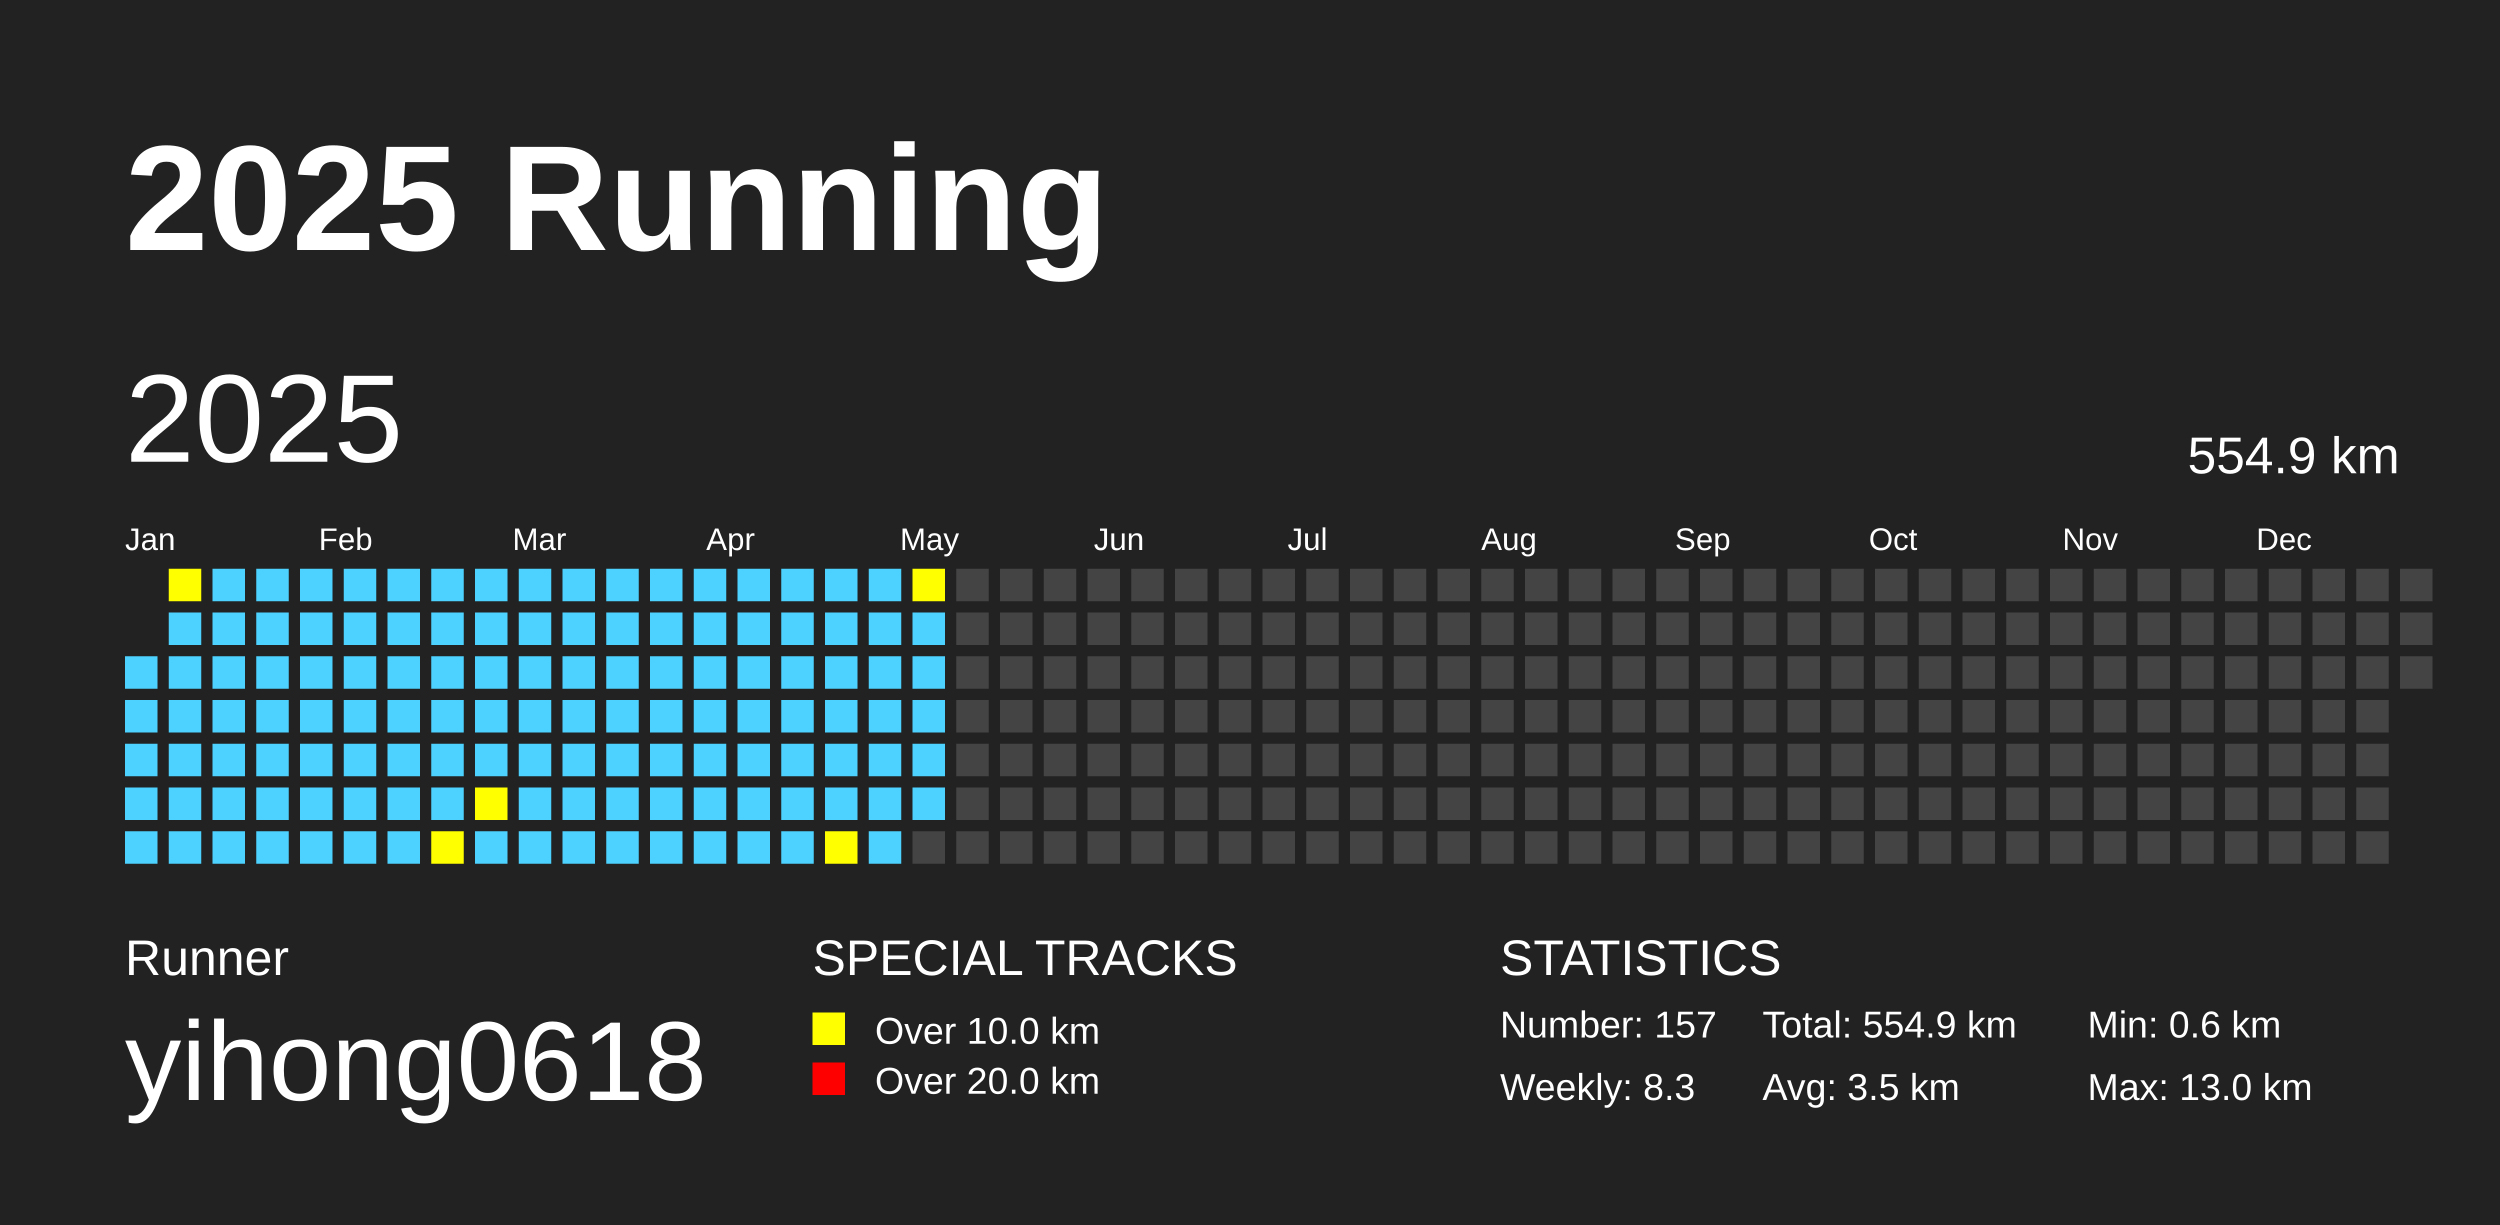
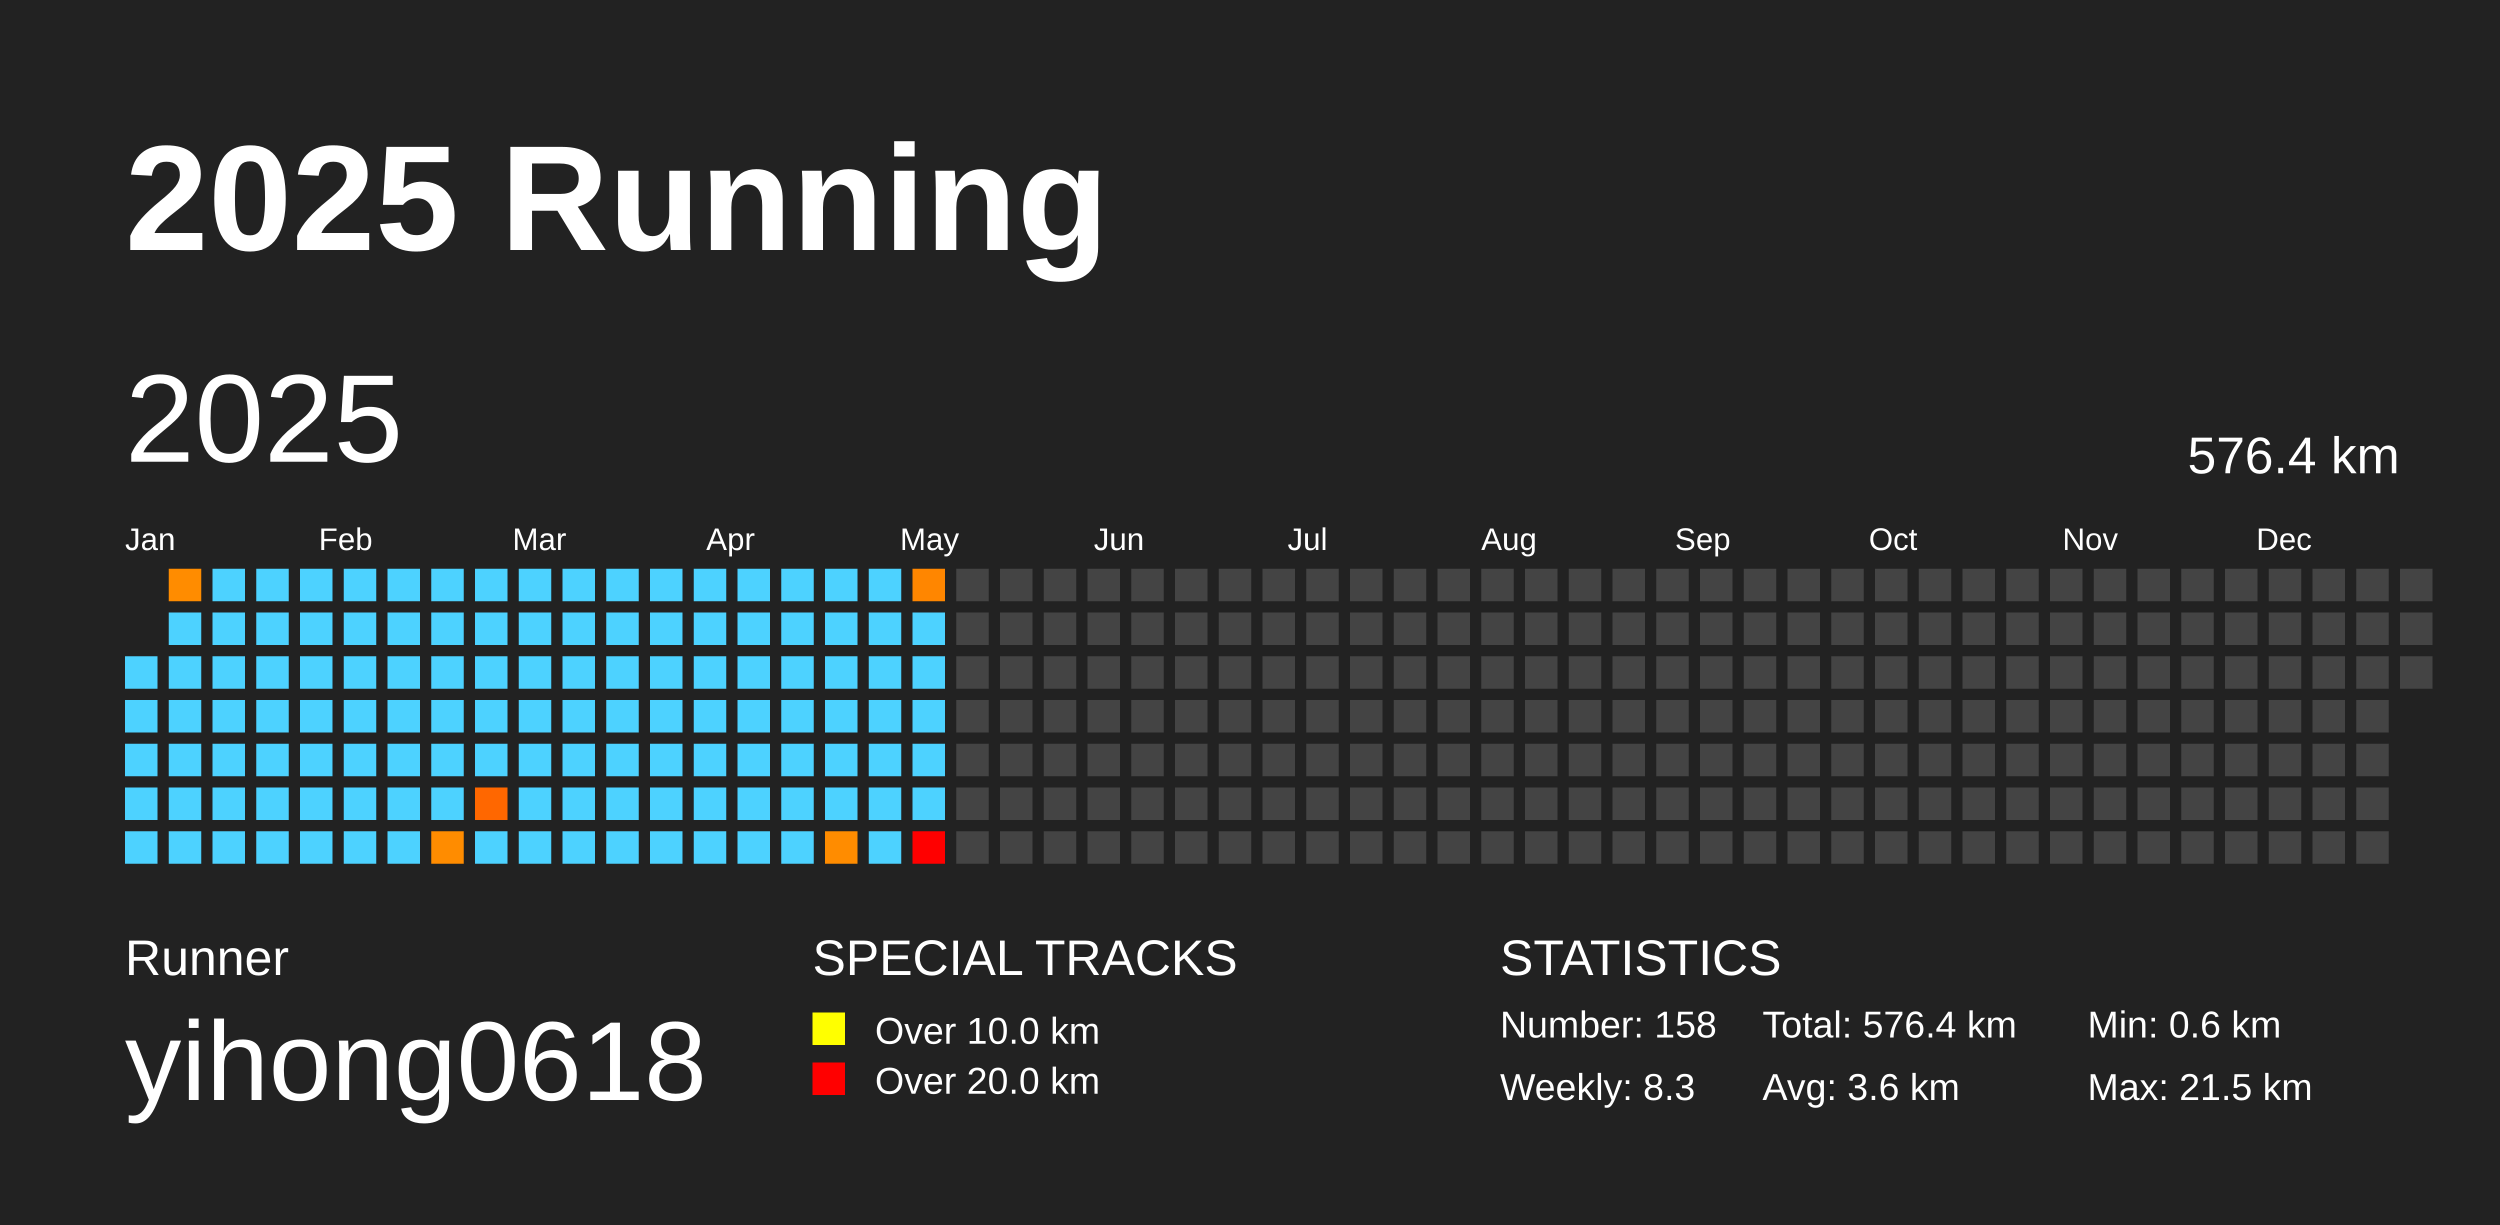
<svg xmlns="http://www.w3.org/2000/svg" baseProfile="full" height="98mm" version="1.1" viewBox="0,0,200,98" width="200mm">
  <defs />
  <rect fill="#222222" height="98" width="200" x="0" y="0" />
  <text fill="#FFFFFF" style="font-size:12px; font-family:Arial; font-weight:bold;" x="10" y="20">2025 Running</text>
  <text fill="#FFFFFF" style="font-size:4px; font-family:Arial" x="10" y="78">Runner</text>
  <text fill="#FFFFFF" style="font-size:9px; font-family:Arial" x="10" y="88">yihong0618</text>
  <text fill="#FFFFFF" style="font-size:4px; font-family:Arial" x="65" y="78">SPECIAL TRACKS</text>
  <rect fill="yellow" height="2.6" width="2.6" x="65" y="81" />
  <text fill="#FFFFFF" style="font-size:3px; font-family:Arial" x="70" y="83.5">Over 10.0 km</text>
  <rect fill="red" height="2.6" width="2.6" x="65" y="85" />
  <text fill="#FFFFFF" style="font-size:3px; font-family:Arial" x="70" y="87.5">Over 20.0 km</text>
  <text fill="#FFFFFF" style="font-size:4px; font-family:Arial" x="120" y="78">STATISTICS</text>
-   <text fill="#FFFFFF" style="font-size:3px; font-family:Arial" x="120" y="83">Number: 157</text>
+   <text fill="#FFFFFF" style="font-size:3px; font-family:Arial" x="120" y="83">Number: 158</text>
  <text fill="#FFFFFF" style="font-size:3px; font-family:Arial" x="120" y="88">Weekly: 8.3</text>
-   <text fill="#FFFFFF" style="font-size:3px; font-family:Arial" x="141" y="83">Total: 554.9 km</text>
-   <text fill="#FFFFFF" style="font-size:3px; font-family:Arial" x="141" y="88">Avg: 3.5 km</text>
+   <text fill="#FFFFFF" style="font-size:3px; font-family:Arial" x="141" y="83">Total: 576.4 km</text>
+   <text fill="#FFFFFF" style="font-size:3px; font-family:Arial" x="141" y="88">Avg: 3.6 km</text>
  <text fill="#FFFFFF" style="font-size:3px; font-family:Arial" x="167" y="83">Min: 0.6 km</text>
-   <text fill="#FFFFFF" style="font-size:3px; font-family:Arial" x="167" y="88">Max: 13.0 km</text>
+   <text fill="#FFFFFF" style="font-size:3px; font-family:Arial" x="167" y="88">Max: 21.5 km</text>
  <text dominant-baseline="hanging" fill="#FFFFFF" style="font-size:10.0px; font-family:Arial;" x="10" y="30">2025</text>
-   <text dominant-baseline="hanging" fill="#FFFFFF" style="font-size:4.125px; font-family:Arial;" x="175" y="35">554.9 km</text>
+   <text dominant-baseline="hanging" fill="#FFFFFF" style="font-size:4.125px; font-family:Arial;" x="175" y="35">576.4 km</text>
  <text fill="#FFFFFF" style="font-size:2.5px; font-family:Arial" x="10.0" y="44">Jan</text>
  <text fill="#FFFFFF" style="font-size:2.5px; font-family:Arial" x="25.5" y="44">Feb</text>
  <text fill="#FFFFFF" style="font-size:2.5px; font-family:Arial" x="41.0" y="44">Mar</text>
  <text fill="#FFFFFF" style="font-size:2.5px; font-family:Arial" x="56.5" y="44">Apr</text>
  <text fill="#FFFFFF" style="font-size:2.5px; font-family:Arial" x="72.0" y="44">May</text>
  <text fill="#FFFFFF" style="font-size:2.5px; font-family:Arial" x="87.5" y="44">Jun</text>
  <text fill="#FFFFFF" style="font-size:2.5px; font-family:Arial" x="103.0" y="44">Jul</text>
  <text fill="#FFFFFF" style="font-size:2.5px; font-family:Arial" x="118.5" y="44">Aug</text>
  <text fill="#FFFFFF" style="font-size:2.5px; font-family:Arial" x="134.0" y="44">Sep</text>
  <text fill="#FFFFFF" style="font-size:2.5px; font-family:Arial" x="149.5" y="44">Oct</text>
  <text fill="#FFFFFF" style="font-size:2.5px; font-family:Arial" x="165.0" y="44">Nov</text>
  <text fill="#FFFFFF" style="font-size:2.5px; font-family:Arial" x="180.5" y="44">Dec</text>
-   <rect fill="#4DD2FF" height="2.6" width="2.6" x="10.0" y="52.5" />
-   <rect fill="#4DD2FF" height="2.6" width="2.6" x="10.0" y="56.0" />
-   <rect fill="#4DD2FF" height="2.6" width="2.6" x="10.0" y="59.5" />
-   <rect fill="#4DD2FF" height="2.6" width="2.6" x="10.0" y="63.0" />
-   <rect fill="#4DD2FF" height="2.6" width="2.6" x="10.0" y="66.5" />
-   <rect fill="yellow" height="2.6" width="2.6" x="13.5" y="45.5" />
-   <rect fill="#4DD2FF" height="2.6" width="2.6" x="13.5" y="49.0" />
-   <rect fill="#4DD2FF" height="2.6" width="2.6" x="13.5" y="52.5" />
-   <rect fill="#4DD2FF" height="2.6" width="2.6" x="13.5" y="56.0" />
-   <rect fill="#4DD2FF" height="2.6" width="2.6" x="13.5" y="59.5" />
-   <rect fill="#4DD2FF" height="2.6" width="2.6" x="13.5" y="63.0" />
-   <rect fill="#4DD2FF" height="2.6" width="2.6" x="13.5" y="66.5" />
-   <rect fill="#4DD2FF" height="2.6" width="2.6" x="17.0" y="45.5" />
-   <rect fill="#4DD2FF" height="2.6" width="2.6" x="17.0" y="49.0" />
-   <rect fill="#4DD2FF" height="2.6" width="2.6" x="17.0" y="52.5" />
-   <rect fill="#4DD2FF" height="2.6" width="2.6" x="17.0" y="56.0" />
-   <rect fill="#4DD2FF" height="2.6" width="2.6" x="17.0" y="59.5" />
-   <rect fill="#4DD2FF" height="2.6" width="2.6" x="17.0" y="63.0" />
-   <rect fill="#4DD2FF" height="2.6" width="2.6" x="17.0" y="66.5" />
-   <rect fill="#4DD2FF" height="2.6" width="2.6" x="20.5" y="45.5" />
-   <rect fill="#4DD2FF" height="2.6" width="2.6" x="20.5" y="49.0" />
-   <rect fill="#4DD2FF" height="2.6" width="2.6" x="20.5" y="52.5" />
-   <rect fill="#4DD2FF" height="2.6" width="2.6" x="20.5" y="56.0" />
-   <rect fill="#4DD2FF" height="2.6" width="2.6" x="20.5" y="59.5" />
-   <rect fill="#4DD2FF" height="2.6" width="2.6" x="20.5" y="63.0" />
-   <rect fill="#4DD2FF" height="2.6" width="2.6" x="20.5" y="66.5" />
-   <rect fill="#4DD2FF" height="2.6" width="2.6" x="24.0" y="45.5" />
-   <rect fill="#4DD2FF" height="2.6" width="2.6" x="24.0" y="49.0" />
-   <rect fill="#4DD2FF" height="2.6" width="2.6" x="24.0" y="52.5" />
-   <rect fill="#4DD2FF" height="2.6" width="2.6" x="24.0" y="56.0" />
-   <rect fill="#4DD2FF" height="2.6" width="2.6" x="24.0" y="59.5" />
-   <rect fill="#4DD2FF" height="2.6" width="2.6" x="24.0" y="63.0" />
-   <rect fill="#4DD2FF" height="2.6" width="2.6" x="24.0" y="66.5" />
-   <rect fill="#4DD2FF" height="2.6" width="2.6" x="27.5" y="45.5" />
-   <rect fill="#4DD2FF" height="2.6" width="2.6" x="27.5" y="49.0" />
-   <rect fill="#4DD2FF" height="2.6" width="2.6" x="27.5" y="52.5" />
-   <rect fill="#4DD2FF" height="2.6" width="2.6" x="27.5" y="56.0" />
-   <rect fill="#4DD2FF" height="2.6" width="2.6" x="27.5" y="59.5" />
-   <rect fill="#4DD2FF" height="2.6" width="2.6" x="27.5" y="63.0" />
-   <rect fill="#4DD2FF" height="2.6" width="2.6" x="27.5" y="66.5" />
-   <rect fill="#4DD2FF" height="2.6" width="2.6" x="31.0" y="45.5" />
-   <rect fill="#4DD2FF" height="2.6" width="2.6" x="31.0" y="49.0" />
-   <rect fill="#4DD2FF" height="2.6" width="2.6" x="31.0" y="52.5" />
-   <rect fill="#4DD2FF" height="2.6" width="2.6" x="31.0" y="56.0" />
-   <rect fill="#4DD2FF" height="2.6" width="2.6" x="31.0" y="59.5" />
-   <rect fill="#4DD2FF" height="2.6" width="2.6" x="31.0" y="63.0" />
-   <rect fill="#4DD2FF" height="2.6" width="2.6" x="31.0" y="66.5" />
-   <rect fill="#4DD2FF" height="2.6" width="2.6" x="34.5" y="45.5" />
-   <rect fill="#4DD2FF" height="2.6" width="2.6" x="34.5" y="49.0" />
-   <rect fill="#4DD2FF" height="2.6" width="2.6" x="34.5" y="52.5" />
-   <rect fill="#4DD2FF" height="2.6" width="2.6" x="34.5" y="56.0" />
-   <rect fill="#4DD2FF" height="2.6" width="2.6" x="34.5" y="59.5" />
-   <rect fill="#4DD2FF" height="2.6" width="2.6" x="34.5" y="63.0" />
-   <rect fill="yellow" height="2.6" width="2.6" x="34.5" y="66.5" />
-   <rect fill="#4DD2FF" height="2.6" width="2.6" x="38.0" y="45.5" />
-   <rect fill="#4DD2FF" height="2.6" width="2.6" x="38.0" y="49.0" />
-   <rect fill="#4DD2FF" height="2.6" width="2.6" x="38.0" y="52.5" />
-   <rect fill="#4DD2FF" height="2.6" width="2.6" x="38.0" y="56.0" />
-   <rect fill="#4DD2FF" height="2.6" width="2.6" x="38.0" y="59.5" />
-   <rect fill="yellow" height="2.6" width="2.6" x="38.0" y="63.0" />
-   <rect fill="#4DD2FF" height="2.6" width="2.6" x="38.0" y="66.5" />
-   <rect fill="#4DD2FF" height="2.6" width="2.6" x="41.5" y="45.5" />
-   <rect fill="#4DD2FF" height="2.6" width="2.6" x="41.5" y="49.0" />
-   <rect fill="#4DD2FF" height="2.6" width="2.6" x="41.5" y="52.5" />
-   <rect fill="#4DD2FF" height="2.6" width="2.6" x="41.5" y="56.0" />
-   <rect fill="#4DD2FF" height="2.6" width="2.6" x="41.5" y="59.5" />
-   <rect fill="#4DD2FF" height="2.6" width="2.6" x="41.5" y="63.0" />
-   <rect fill="#4DD2FF" height="2.6" width="2.6" x="41.5" y="66.5" />
-   <rect fill="#4DD2FF" height="2.6" width="2.6" x="45.0" y="45.5" />
-   <rect fill="#4DD2FF" height="2.6" width="2.6" x="45.0" y="49.0" />
-   <rect fill="#4DD2FF" height="2.6" width="2.6" x="45.0" y="52.5" />
-   <rect fill="#4DD2FF" height="2.6" width="2.6" x="45.0" y="56.0" />
-   <rect fill="#4DD2FF" height="2.6" width="2.6" x="45.0" y="59.5" />
-   <rect fill="#4DD2FF" height="2.6" width="2.6" x="45.0" y="63.0" />
-   <rect fill="#4DD2FF" height="2.6" width="2.6" x="45.0" y="66.5" />
-   <rect fill="#4DD2FF" height="2.6" width="2.6" x="48.5" y="45.5" />
-   <rect fill="#4DD2FF" height="2.6" width="2.6" x="48.5" y="49.0" />
-   <rect fill="#4DD2FF" height="2.6" width="2.6" x="48.5" y="52.5" />
-   <rect fill="#4DD2FF" height="2.6" width="2.6" x="48.5" y="56.0" />
-   <rect fill="#4DD2FF" height="2.6" width="2.6" x="48.5" y="59.5" />
-   <rect fill="#4DD2FF" height="2.6" width="2.6" x="48.5" y="63.0" />
-   <rect fill="#4DD2FF" height="2.6" width="2.6" x="48.5" y="66.5" />
-   <rect fill="#4DD2FF" height="2.6" width="2.6" x="52.0" y="45.5" />
-   <rect fill="#4DD2FF" height="2.6" width="2.6" x="52.0" y="49.0" />
-   <rect fill="#4DD2FF" height="2.6" width="2.6" x="52.0" y="52.5" />
-   <rect fill="#4DD2FF" height="2.6" width="2.6" x="52.0" y="56.0" />
-   <rect fill="#4DD2FF" height="2.6" width="2.6" x="52.0" y="59.5" />
-   <rect fill="#4DD2FF" height="2.6" width="2.6" x="52.0" y="63.0" />
-   <rect fill="#4DD2FF" height="2.6" width="2.6" x="52.0" y="66.5" />
-   <rect fill="#4DD2FF" height="2.6" width="2.6" x="55.5" y="45.5" />
-   <rect fill="#4DD2FF" height="2.6" width="2.6" x="55.5" y="49.0" />
-   <rect fill="#4DD2FF" height="2.6" width="2.6" x="55.5" y="52.5" />
-   <rect fill="#4DD2FF" height="2.6" width="2.6" x="55.5" y="56.0" />
-   <rect fill="#4DD2FF" height="2.6" width="2.6" x="55.5" y="59.5" />
-   <rect fill="#4DD2FF" height="2.6" width="2.6" x="55.5" y="63.0" />
-   <rect fill="#4DD2FF" height="2.6" width="2.6" x="55.5" y="66.5" />
-   <rect fill="#4DD2FF" height="2.6" width="2.6" x="59.0" y="45.5" />
-   <rect fill="#4DD2FF" height="2.6" width="2.6" x="59.0" y="49.0" />
-   <rect fill="#4DD2FF" height="2.6" width="2.6" x="59.0" y="52.5" />
-   <rect fill="#4DD2FF" height="2.6" width="2.6" x="59.0" y="56.0" />
-   <rect fill="#4DD2FF" height="2.6" width="2.6" x="59.0" y="59.5" />
-   <rect fill="#4DD2FF" height="2.6" width="2.6" x="59.0" y="63.0" />
-   <rect fill="#4DD2FF" height="2.6" width="2.6" x="59.0" y="66.5" />
-   <rect fill="#4DD2FF" height="2.6" width="2.6" x="62.5" y="45.5" />
-   <rect fill="#4DD2FF" height="2.6" width="2.6" x="62.5" y="49.0" />
-   <rect fill="#4DD2FF" height="2.6" width="2.6" x="62.5" y="52.5" />
-   <rect fill="#4DD2FF" height="2.6" width="2.6" x="62.5" y="56.0" />
-   <rect fill="#4DD2FF" height="2.6" width="2.6" x="62.5" y="59.5" />
-   <rect fill="#4DD2FF" height="2.6" width="2.6" x="62.5" y="63.0" />
-   <rect fill="#4DD2FF" height="2.6" width="2.6" x="62.5" y="66.5" />
-   <rect fill="#4DD2FF" height="2.6" width="2.6" x="66.0" y="45.5" />
-   <rect fill="#4DD2FF" height="2.6" width="2.6" x="66.0" y="49.0" />
-   <rect fill="#4DD2FF" height="2.6" width="2.6" x="66.0" y="52.5" />
-   <rect fill="#4DD2FF" height="2.6" width="2.6" x="66.0" y="56.0" />
-   <rect fill="#4DD2FF" height="2.6" width="2.6" x="66.0" y="59.5" />
-   <rect fill="#4DD2FF" height="2.6" width="2.6" x="66.0" y="63.0" />
-   <rect fill="yellow" height="2.6" width="2.6" x="66.0" y="66.5" />
-   <rect fill="#4DD2FF" height="2.6" width="2.6" x="69.5" y="45.5" />
-   <rect fill="#4DD2FF" height="2.6" width="2.6" x="69.5" y="49.0" />
-   <rect fill="#4DD2FF" height="2.6" width="2.6" x="69.5" y="52.5" />
-   <rect fill="#4DD2FF" height="2.6" width="2.6" x="69.5" y="56.0" />
-   <rect fill="#4DD2FF" height="2.6" width="2.6" x="69.5" y="59.5" />
-   <rect fill="#4DD2FF" height="2.6" width="2.6" x="69.5" y="63.0" />
-   <rect fill="#4DD2FF" height="2.6" width="2.6" x="69.5" y="66.5" />
-   <rect fill="yellow" height="2.6" width="2.6" x="73.0" y="45.5" />
-   <rect fill="#4DD2FF" height="2.6" width="2.6" x="73.0" y="49.0" />
-   <rect fill="#4DD2FF" height="2.6" width="2.6" x="73.0" y="52.5" />
-   <rect fill="#4DD2FF" height="2.6" width="2.6" x="73.0" y="56.0" />
-   <rect fill="#4DD2FF" height="2.6" width="2.6" x="73.0" y="59.5" />
-   <rect fill="#4DD2FF" height="2.6" width="2.6" x="73.0" y="63.0" />
-   <rect fill="#444444" height="2.6" width="2.6" x="73.0" y="66.5" />
+   <rect fill="#4dd2ff" height="2.6" width="2.6" x="10.0" y="52.5" />
+   <rect fill="#4dd2ff" height="2.6" width="2.6" x="10.0" y="56.0" />
+   <rect fill="#4dd2ff" height="2.6" width="2.6" x="10.0" y="59.5" />
+   <rect fill="#4dd2ff" height="2.6" width="2.6" x="10.0" y="63.0" />
+   <rect fill="#4dd2ff" height="2.6" width="2.6" x="10.0" y="66.5" />
+   <rect fill="#ff8c00" height="2.6" width="2.6" x="13.5" y="45.5" />
+   <rect fill="#4dd2ff" height="2.6" width="2.6" x="13.5" y="49.0" />
+   <rect fill="#4dd2ff" height="2.6" width="2.6" x="13.5" y="52.5" />
+   <rect fill="#4dd2ff" height="2.6" width="2.6" x="13.5" y="56.0" />
+   <rect fill="#4dd2ff" height="2.6" width="2.6" x="13.5" y="59.5" />
+   <rect fill="#4dd2ff" height="2.6" width="2.6" x="13.5" y="63.0" />
+   <rect fill="#4dd2ff" height="2.6" width="2.6" x="13.5" y="66.5" />
+   <rect fill="#4dd2ff" height="2.6" width="2.6" x="17.0" y="45.5" />
+   <rect fill="#4dd2ff" height="2.6" width="2.6" x="17.0" y="49.0" />
+   <rect fill="#4dd2ff" height="2.6" width="2.6" x="17.0" y="52.5" />
+   <rect fill="#4dd2ff" height="2.6" width="2.6" x="17.0" y="56.0" />
+   <rect fill="#4dd2ff" height="2.6" width="2.6" x="17.0" y="59.5" />
+   <rect fill="#4dd2ff" height="2.6" width="2.6" x="17.0" y="63.0" />
+   <rect fill="#4dd2ff" height="2.6" width="2.6" x="17.0" y="66.5" />
+   <rect fill="#4dd2ff" height="2.6" width="2.6" x="20.5" y="45.5" />
+   <rect fill="#4dd2ff" height="2.6" width="2.6" x="20.5" y="49.0" />
+   <rect fill="#4dd2ff" height="2.6" width="2.6" x="20.5" y="52.5" />
+   <rect fill="#4dd2ff" height="2.6" width="2.6" x="20.5" y="56.0" />
+   <rect fill="#4dd2ff" height="2.6" width="2.6" x="20.5" y="59.5" />
+   <rect fill="#4dd2ff" height="2.6" width="2.6" x="20.5" y="63.0" />
+   <rect fill="#4dd2ff" height="2.6" width="2.6" x="20.5" y="66.5" />
+   <rect fill="#4dd2ff" height="2.6" width="2.6" x="24.0" y="45.5" />
+   <rect fill="#4dd2ff" height="2.6" width="2.6" x="24.0" y="49.0" />
+   <rect fill="#4dd2ff" height="2.6" width="2.6" x="24.0" y="52.5" />
+   <rect fill="#4dd2ff" height="2.6" width="2.6" x="24.0" y="56.0" />
+   <rect fill="#4dd2ff" height="2.6" width="2.6" x="24.0" y="59.5" />
+   <rect fill="#4dd2ff" height="2.6" width="2.6" x="24.0" y="63.0" />
+   <rect fill="#4dd2ff" height="2.6" width="2.6" x="24.0" y="66.5" />
+   <rect fill="#4dd2ff" height="2.6" width="2.6" x="27.5" y="45.5" />
+   <rect fill="#4dd2ff" height="2.6" width="2.6" x="27.5" y="49.0" />
+   <rect fill="#4dd2ff" height="2.6" width="2.6" x="27.5" y="52.5" />
+   <rect fill="#4dd2ff" height="2.6" width="2.6" x="27.5" y="56.0" />
+   <rect fill="#4dd2ff" height="2.6" width="2.6" x="27.5" y="59.5" />
+   <rect fill="#4dd2ff" height="2.6" width="2.6" x="27.5" y="63.0" />
+   <rect fill="#4dd2ff" height="2.6" width="2.6" x="27.5" y="66.5" />
+   <rect fill="#4dd2ff" height="2.6" width="2.6" x="31.0" y="45.5" />
+   <rect fill="#4dd2ff" height="2.6" width="2.6" x="31.0" y="49.0" />
+   <rect fill="#4dd2ff" height="2.6" width="2.6" x="31.0" y="52.5" />
+   <rect fill="#4dd2ff" height="2.6" width="2.6" x="31.0" y="56.0" />
+   <rect fill="#4dd2ff" height="2.6" width="2.6" x="31.0" y="59.5" />
+   <rect fill="#4dd2ff" height="2.6" width="2.6" x="31.0" y="63.0" />
+   <rect fill="#4dd2ff" height="2.6" width="2.6" x="31.0" y="66.5" />
+   <rect fill="#4dd2ff" height="2.6" width="2.6" x="34.5" y="45.5" />
+   <rect fill="#4dd2ff" height="2.6" width="2.6" x="34.5" y="49.0" />
+   <rect fill="#4dd2ff" height="2.6" width="2.6" x="34.5" y="52.5" />
+   <rect fill="#4dd2ff" height="2.6" width="2.6" x="34.5" y="56.0" />
+   <rect fill="#4dd2ff" height="2.6" width="2.6" x="34.5" y="59.5" />
+   <rect fill="#4dd2ff" height="2.6" width="2.6" x="34.5" y="63.0" />
+   <rect fill="#ff8c00" height="2.6" width="2.6" x="34.5" y="66.5" />
+   <rect fill="#4dd2ff" height="2.6" width="2.6" x="38.0" y="45.5" />
+   <rect fill="#4dd2ff" height="2.6" width="2.6" x="38.0" y="49.0" />
+   <rect fill="#4dd2ff" height="2.6" width="2.6" x="38.0" y="52.5" />
+   <rect fill="#4dd2ff" height="2.6" width="2.6" x="38.0" y="56.0" />
+   <rect fill="#4dd2ff" height="2.6" width="2.6" x="38.0" y="59.5" />
+   <rect fill="#ff6700" height="2.6" width="2.6" x="38.0" y="63.0" />
+   <rect fill="#4dd2ff" height="2.6" width="2.6" x="38.0" y="66.5" />
+   <rect fill="#4dd2ff" height="2.6" width="2.6" x="41.5" y="45.5" />
+   <rect fill="#4dd2ff" height="2.6" width="2.6" x="41.5" y="49.0" />
+   <rect fill="#4dd2ff" height="2.6" width="2.6" x="41.5" y="52.5" />
+   <rect fill="#4dd2ff" height="2.6" width="2.6" x="41.5" y="56.0" />
+   <rect fill="#4dd2ff" height="2.6" width="2.6" x="41.5" y="59.5" />
+   <rect fill="#4dd2ff" height="2.6" width="2.6" x="41.5" y="63.0" />
+   <rect fill="#4dd2ff" height="2.6" width="2.6" x="41.5" y="66.5" />
+   <rect fill="#4dd2ff" height="2.6" width="2.6" x="45.0" y="45.5" />
+   <rect fill="#4dd2ff" height="2.6" width="2.6" x="45.0" y="49.0" />
+   <rect fill="#4dd2ff" height="2.6" width="2.6" x="45.0" y="52.5" />
+   <rect fill="#4dd2ff" height="2.6" width="2.6" x="45.0" y="56.0" />
+   <rect fill="#4dd2ff" height="2.6" width="2.6" x="45.0" y="59.5" />
+   <rect fill="#4dd2ff" height="2.6" width="2.6" x="45.0" y="63.0" />
+   <rect fill="#4dd2ff" height="2.6" width="2.6" x="45.0" y="66.5" />
+   <rect fill="#4dd2ff" height="2.6" width="2.6" x="48.5" y="45.5" />
+   <rect fill="#4dd2ff" height="2.6" width="2.6" x="48.5" y="49.0" />
+   <rect fill="#4dd2ff" height="2.6" width="2.6" x="48.5" y="52.5" />
+   <rect fill="#4dd2ff" height="2.6" width="2.6" x="48.5" y="56.0" />
+   <rect fill="#4dd2ff" height="2.6" width="2.6" x="48.5" y="59.5" />
+   <rect fill="#4dd2ff" height="2.6" width="2.6" x="48.5" y="63.0" />
+   <rect fill="#4dd2ff" height="2.6" width="2.6" x="48.5" y="66.5" />
+   <rect fill="#4dd2ff" height="2.6" width="2.6" x="52.0" y="45.5" />
+   <rect fill="#4dd2ff" height="2.6" width="2.6" x="52.0" y="49.0" />
+   <rect fill="#4dd2ff" height="2.6" width="2.6" x="52.0" y="52.5" />
+   <rect fill="#4dd2ff" height="2.6" width="2.6" x="52.0" y="56.0" />
+   <rect fill="#4dd2ff" height="2.6" width="2.6" x="52.0" y="59.5" />
+   <rect fill="#4dd2ff" height="2.6" width="2.6" x="52.0" y="63.0" />
+   <rect fill="#4dd2ff" height="2.6" width="2.6" x="52.0" y="66.5" />
+   <rect fill="#4dd2ff" height="2.6" width="2.6" x="55.5" y="45.5" />
+   <rect fill="#4dd2ff" height="2.6" width="2.6" x="55.5" y="49.0" />
+   <rect fill="#4dd2ff" height="2.6" width="2.6" x="55.5" y="52.5" />
+   <rect fill="#4dd2ff" height="2.6" width="2.6" x="55.5" y="56.0" />
+   <rect fill="#4dd2ff" height="2.6" width="2.6" x="55.5" y="59.5" />
+   <rect fill="#4dd2ff" height="2.6" width="2.6" x="55.5" y="63.0" />
+   <rect fill="#4dd2ff" height="2.6" width="2.6" x="55.5" y="66.5" />
+   <rect fill="#4dd2ff" height="2.6" width="2.6" x="59.0" y="45.5" />
+   <rect fill="#4dd2ff" height="2.6" width="2.6" x="59.0" y="49.0" />
+   <rect fill="#4dd2ff" height="2.6" width="2.6" x="59.0" y="52.5" />
+   <rect fill="#4dd2ff" height="2.6" width="2.6" x="59.0" y="56.0" />
+   <rect fill="#4dd2ff" height="2.6" width="2.6" x="59.0" y="59.5" />
+   <rect fill="#4dd2ff" height="2.6" width="2.6" x="59.0" y="63.0" />
+   <rect fill="#4dd2ff" height="2.6" width="2.6" x="59.0" y="66.5" />
+   <rect fill="#4dd2ff" height="2.6" width="2.6" x="62.5" y="45.5" />
+   <rect fill="#4dd2ff" height="2.6" width="2.6" x="62.5" y="49.0" />
+   <rect fill="#4dd2ff" height="2.6" width="2.6" x="62.5" y="52.5" />
+   <rect fill="#4dd2ff" height="2.6" width="2.6" x="62.5" y="56.0" />
+   <rect fill="#4dd2ff" height="2.6" width="2.6" x="62.5" y="59.5" />
+   <rect fill="#4dd2ff" height="2.6" width="2.6" x="62.5" y="63.0" />
+   <rect fill="#4dd2ff" height="2.6" width="2.6" x="62.5" y="66.5" />
+   <rect fill="#4dd2ff" height="2.6" width="2.6" x="66.0" y="45.5" />
+   <rect fill="#4dd2ff" height="2.6" width="2.6" x="66.0" y="49.0" />
+   <rect fill="#4dd2ff" height="2.6" width="2.6" x="66.0" y="52.5" />
+   <rect fill="#4dd2ff" height="2.6" width="2.6" x="66.0" y="56.0" />
+   <rect fill="#4dd2ff" height="2.6" width="2.6" x="66.0" y="59.5" />
+   <rect fill="#4dd2ff" height="2.6" width="2.6" x="66.0" y="63.0" />
+   <rect fill="#ff8c00" height="2.6" width="2.6" x="66.0" y="66.5" />
+   <rect fill="#4dd2ff" height="2.6" width="2.6" x="69.5" y="45.5" />
+   <rect fill="#4dd2ff" height="2.6" width="2.6" x="69.5" y="49.0" />
+   <rect fill="#4dd2ff" height="2.6" width="2.6" x="69.5" y="52.5" />
+   <rect fill="#4dd2ff" height="2.6" width="2.6" x="69.5" y="56.0" />
+   <rect fill="#4dd2ff" height="2.6" width="2.6" x="69.5" y="59.5" />
+   <rect fill="#4dd2ff" height="2.6" width="2.6" x="69.5" y="63.0" />
+   <rect fill="#4dd2ff" height="2.6" width="2.6" x="69.5" y="66.5" />
+   <rect fill="#ff8600" height="2.6" width="2.6" x="73.0" y="45.5" />
+   <rect fill="#4dd2ff" height="2.6" width="2.6" x="73.0" y="49.0" />
+   <rect fill="#4dd2ff" height="2.6" width="2.6" x="73.0" y="52.5" />
+   <rect fill="#4dd2ff" height="2.6" width="2.6" x="73.0" y="56.0" />
+   <rect fill="#4dd2ff" height="2.6" width="2.6" x="73.0" y="59.5" />
+   <rect fill="#4dd2ff" height="2.6" width="2.6" x="73.0" y="63.0" />
+   <rect fill="red" height="2.6" width="2.6" x="73.0" y="66.5" />
  <rect fill="#444444" height="2.6" width="2.6" x="76.5" y="45.5" />
  <rect fill="#444444" height="2.6" width="2.6" x="76.5" y="49.0" />
  <rect fill="#444444" height="2.6" width="2.6" x="76.5" y="52.5" />
  <rect fill="#444444" height="2.6" width="2.6" x="76.5" y="56.0" />
  <rect fill="#444444" height="2.6" width="2.6" x="76.5" y="59.5" />
  <rect fill="#444444" height="2.6" width="2.6" x="76.5" y="63.0" />
  <rect fill="#444444" height="2.6" width="2.6" x="76.5" y="66.5" />
  <rect fill="#444444" height="2.6" width="2.6" x="80.0" y="45.5" />
  <rect fill="#444444" height="2.6" width="2.6" x="80.0" y="49.0" />
  <rect fill="#444444" height="2.6" width="2.6" x="80.0" y="52.5" />
  <rect fill="#444444" height="2.6" width="2.6" x="80.0" y="56.0" />
  <rect fill="#444444" height="2.6" width="2.6" x="80.0" y="59.5" />
  <rect fill="#444444" height="2.6" width="2.6" x="80.0" y="63.0" />
  <rect fill="#444444" height="2.6" width="2.6" x="80.0" y="66.5" />
  <rect fill="#444444" height="2.6" width="2.6" x="83.5" y="45.5" />
  <rect fill="#444444" height="2.6" width="2.6" x="83.5" y="49.0" />
  <rect fill="#444444" height="2.6" width="2.6" x="83.5" y="52.5" />
  <rect fill="#444444" height="2.6" width="2.6" x="83.5" y="56.0" />
  <rect fill="#444444" height="2.6" width="2.6" x="83.5" y="59.5" />
  <rect fill="#444444" height="2.6" width="2.6" x="83.5" y="63.0" />
  <rect fill="#444444" height="2.6" width="2.6" x="83.5" y="66.5" />
  <rect fill="#444444" height="2.6" width="2.6" x="87.0" y="45.5" />
  <rect fill="#444444" height="2.6" width="2.6" x="87.0" y="49.0" />
  <rect fill="#444444" height="2.6" width="2.6" x="87.0" y="52.5" />
  <rect fill="#444444" height="2.6" width="2.6" x="87.0" y="56.0" />
  <rect fill="#444444" height="2.6" width="2.6" x="87.0" y="59.5" />
  <rect fill="#444444" height="2.6" width="2.6" x="87.0" y="63.0" />
  <rect fill="#444444" height="2.6" width="2.6" x="87.0" y="66.5" />
  <rect fill="#444444" height="2.6" width="2.6" x="90.5" y="45.5" />
  <rect fill="#444444" height="2.6" width="2.6" x="90.5" y="49.0" />
  <rect fill="#444444" height="2.6" width="2.6" x="90.5" y="52.5" />
  <rect fill="#444444" height="2.6" width="2.6" x="90.5" y="56.0" />
  <rect fill="#444444" height="2.6" width="2.6" x="90.5" y="59.5" />
  <rect fill="#444444" height="2.6" width="2.6" x="90.5" y="63.0" />
  <rect fill="#444444" height="2.6" width="2.6" x="90.5" y="66.5" />
  <rect fill="#444444" height="2.6" width="2.6" x="94.0" y="45.5" />
  <rect fill="#444444" height="2.6" width="2.6" x="94.0" y="49.0" />
  <rect fill="#444444" height="2.6" width="2.6" x="94.0" y="52.5" />
  <rect fill="#444444" height="2.6" width="2.6" x="94.0" y="56.0" />
  <rect fill="#444444" height="2.6" width="2.6" x="94.0" y="59.5" />
  <rect fill="#444444" height="2.6" width="2.6" x="94.0" y="63.0" />
  <rect fill="#444444" height="2.6" width="2.6" x="94.0" y="66.5" />
  <rect fill="#444444" height="2.6" width="2.6" x="97.5" y="45.5" />
  <rect fill="#444444" height="2.6" width="2.6" x="97.5" y="49.0" />
  <rect fill="#444444" height="2.6" width="2.6" x="97.5" y="52.5" />
  <rect fill="#444444" height="2.6" width="2.6" x="97.5" y="56.0" />
  <rect fill="#444444" height="2.6" width="2.6" x="97.5" y="59.5" />
  <rect fill="#444444" height="2.6" width="2.6" x="97.5" y="63.0" />
  <rect fill="#444444" height="2.6" width="2.6" x="97.5" y="66.5" />
  <rect fill="#444444" height="2.6" width="2.6" x="101.0" y="45.5" />
  <rect fill="#444444" height="2.6" width="2.6" x="101.0" y="49.0" />
  <rect fill="#444444" height="2.6" width="2.6" x="101.0" y="52.5" />
  <rect fill="#444444" height="2.6" width="2.6" x="101.0" y="56.0" />
  <rect fill="#444444" height="2.6" width="2.6" x="101.0" y="59.5" />
  <rect fill="#444444" height="2.6" width="2.6" x="101.0" y="63.0" />
  <rect fill="#444444" height="2.6" width="2.6" x="101.0" y="66.5" />
  <rect fill="#444444" height="2.6" width="2.6" x="104.5" y="45.5" />
  <rect fill="#444444" height="2.6" width="2.6" x="104.5" y="49.0" />
  <rect fill="#444444" height="2.6" width="2.6" x="104.5" y="52.5" />
  <rect fill="#444444" height="2.6" width="2.6" x="104.5" y="56.0" />
  <rect fill="#444444" height="2.6" width="2.6" x="104.5" y="59.5" />
  <rect fill="#444444" height="2.6" width="2.6" x="104.5" y="63.0" />
  <rect fill="#444444" height="2.6" width="2.6" x="104.5" y="66.5" />
  <rect fill="#444444" height="2.6" width="2.6" x="108.0" y="45.5" />
  <rect fill="#444444" height="2.6" width="2.6" x="108.0" y="49.0" />
  <rect fill="#444444" height="2.6" width="2.6" x="108.0" y="52.5" />
  <rect fill="#444444" height="2.6" width="2.6" x="108.0" y="56.0" />
  <rect fill="#444444" height="2.6" width="2.6" x="108.0" y="59.5" />
  <rect fill="#444444" height="2.6" width="2.6" x="108.0" y="63.0" />
  <rect fill="#444444" height="2.6" width="2.6" x="108.0" y="66.5" />
  <rect fill="#444444" height="2.6" width="2.6" x="111.5" y="45.5" />
  <rect fill="#444444" height="2.6" width="2.6" x="111.5" y="49.0" />
  <rect fill="#444444" height="2.6" width="2.6" x="111.5" y="52.5" />
  <rect fill="#444444" height="2.6" width="2.6" x="111.5" y="56.0" />
  <rect fill="#444444" height="2.6" width="2.6" x="111.5" y="59.5" />
  <rect fill="#444444" height="2.6" width="2.6" x="111.5" y="63.0" />
  <rect fill="#444444" height="2.6" width="2.6" x="111.5" y="66.5" />
  <rect fill="#444444" height="2.6" width="2.6" x="115.0" y="45.5" />
  <rect fill="#444444" height="2.6" width="2.6" x="115.0" y="49.0" />
  <rect fill="#444444" height="2.6" width="2.6" x="115.0" y="52.5" />
  <rect fill="#444444" height="2.6" width="2.6" x="115.0" y="56.0" />
  <rect fill="#444444" height="2.6" width="2.6" x="115.0" y="59.5" />
  <rect fill="#444444" height="2.6" width="2.6" x="115.0" y="63.0" />
  <rect fill="#444444" height="2.6" width="2.6" x="115.0" y="66.5" />
  <rect fill="#444444" height="2.6" width="2.6" x="118.5" y="45.5" />
  <rect fill="#444444" height="2.6" width="2.6" x="118.5" y="49.0" />
  <rect fill="#444444" height="2.6" width="2.6" x="118.5" y="52.5" />
  <rect fill="#444444" height="2.6" width="2.6" x="118.5" y="56.0" />
  <rect fill="#444444" height="2.6" width="2.6" x="118.5" y="59.5" />
  <rect fill="#444444" height="2.6" width="2.6" x="118.5" y="63.0" />
  <rect fill="#444444" height="2.6" width="2.6" x="118.5" y="66.5" />
  <rect fill="#444444" height="2.6" width="2.6" x="122.0" y="45.5" />
  <rect fill="#444444" height="2.6" width="2.6" x="122.0" y="49.0" />
  <rect fill="#444444" height="2.6" width="2.6" x="122.0" y="52.5" />
  <rect fill="#444444" height="2.6" width="2.6" x="122.0" y="56.0" />
  <rect fill="#444444" height="2.6" width="2.6" x="122.0" y="59.5" />
  <rect fill="#444444" height="2.6" width="2.6" x="122.0" y="63.0" />
  <rect fill="#444444" height="2.6" width="2.6" x="122.0" y="66.5" />
  <rect fill="#444444" height="2.6" width="2.6" x="125.5" y="45.5" />
  <rect fill="#444444" height="2.6" width="2.6" x="125.5" y="49.0" />
  <rect fill="#444444" height="2.6" width="2.6" x="125.5" y="52.5" />
  <rect fill="#444444" height="2.6" width="2.6" x="125.5" y="56.0" />
  <rect fill="#444444" height="2.6" width="2.6" x="125.5" y="59.5" />
  <rect fill="#444444" height="2.6" width="2.6" x="125.5" y="63.0" />
  <rect fill="#444444" height="2.6" width="2.6" x="125.5" y="66.5" />
  <rect fill="#444444" height="2.6" width="2.6" x="129.0" y="45.5" />
  <rect fill="#444444" height="2.6" width="2.6" x="129.0" y="49.0" />
  <rect fill="#444444" height="2.6" width="2.6" x="129.0" y="52.5" />
  <rect fill="#444444" height="2.6" width="2.6" x="129.0" y="56.0" />
  <rect fill="#444444" height="2.6" width="2.6" x="129.0" y="59.5" />
  <rect fill="#444444" height="2.6" width="2.6" x="129.0" y="63.0" />
  <rect fill="#444444" height="2.6" width="2.6" x="129.0" y="66.5" />
  <rect fill="#444444" height="2.6" width="2.6" x="132.5" y="45.5" />
  <rect fill="#444444" height="2.6" width="2.6" x="132.5" y="49.0" />
  <rect fill="#444444" height="2.6" width="2.6" x="132.5" y="52.5" />
  <rect fill="#444444" height="2.6" width="2.6" x="132.5" y="56.0" />
  <rect fill="#444444" height="2.6" width="2.6" x="132.5" y="59.5" />
  <rect fill="#444444" height="2.6" width="2.6" x="132.5" y="63.0" />
  <rect fill="#444444" height="2.6" width="2.6" x="132.5" y="66.5" />
  <rect fill="#444444" height="2.6" width="2.6" x="136.0" y="45.5" />
  <rect fill="#444444" height="2.6" width="2.6" x="136.0" y="49.0" />
  <rect fill="#444444" height="2.6" width="2.6" x="136.0" y="52.5" />
  <rect fill="#444444" height="2.6" width="2.6" x="136.0" y="56.0" />
  <rect fill="#444444" height="2.6" width="2.6" x="136.0" y="59.5" />
  <rect fill="#444444" height="2.6" width="2.6" x="136.0" y="63.0" />
  <rect fill="#444444" height="2.6" width="2.6" x="136.0" y="66.5" />
  <rect fill="#444444" height="2.6" width="2.6" x="139.5" y="45.5" />
  <rect fill="#444444" height="2.6" width="2.6" x="139.5" y="49.0" />
  <rect fill="#444444" height="2.6" width="2.6" x="139.5" y="52.5" />
  <rect fill="#444444" height="2.6" width="2.6" x="139.5" y="56.0" />
  <rect fill="#444444" height="2.6" width="2.6" x="139.5" y="59.5" />
  <rect fill="#444444" height="2.6" width="2.6" x="139.5" y="63.0" />
  <rect fill="#444444" height="2.6" width="2.6" x="139.5" y="66.5" />
  <rect fill="#444444" height="2.6" width="2.6" x="143.0" y="45.5" />
  <rect fill="#444444" height="2.6" width="2.6" x="143.0" y="49.0" />
  <rect fill="#444444" height="2.6" width="2.6" x="143.0" y="52.5" />
  <rect fill="#444444" height="2.6" width="2.6" x="143.0" y="56.0" />
  <rect fill="#444444" height="2.6" width="2.6" x="143.0" y="59.5" />
  <rect fill="#444444" height="2.6" width="2.6" x="143.0" y="63.0" />
  <rect fill="#444444" height="2.6" width="2.6" x="143.0" y="66.5" />
  <rect fill="#444444" height="2.6" width="2.6" x="146.5" y="45.5" />
  <rect fill="#444444" height="2.6" width="2.6" x="146.5" y="49.0" />
  <rect fill="#444444" height="2.6" width="2.6" x="146.5" y="52.5" />
  <rect fill="#444444" height="2.6" width="2.6" x="146.5" y="56.0" />
  <rect fill="#444444" height="2.6" width="2.6" x="146.5" y="59.5" />
  <rect fill="#444444" height="2.6" width="2.6" x="146.5" y="63.0" />
  <rect fill="#444444" height="2.6" width="2.6" x="146.5" y="66.5" />
  <rect fill="#444444" height="2.6" width="2.6" x="150.0" y="45.5" />
  <rect fill="#444444" height="2.6" width="2.6" x="150.0" y="49.0" />
  <rect fill="#444444" height="2.6" width="2.6" x="150.0" y="52.5" />
  <rect fill="#444444" height="2.6" width="2.6" x="150.0" y="56.0" />
  <rect fill="#444444" height="2.6" width="2.6" x="150.0" y="59.5" />
  <rect fill="#444444" height="2.6" width="2.6" x="150.0" y="63.0" />
  <rect fill="#444444" height="2.6" width="2.6" x="150.0" y="66.5" />
  <rect fill="#444444" height="2.6" width="2.6" x="153.5" y="45.5" />
  <rect fill="#444444" height="2.6" width="2.6" x="153.5" y="49.0" />
  <rect fill="#444444" height="2.6" width="2.6" x="153.5" y="52.5" />
  <rect fill="#444444" height="2.6" width="2.6" x="153.5" y="56.0" />
  <rect fill="#444444" height="2.6" width="2.6" x="153.5" y="59.5" />
  <rect fill="#444444" height="2.6" width="2.6" x="153.5" y="63.0" />
  <rect fill="#444444" height="2.6" width="2.6" x="153.5" y="66.5" />
  <rect fill="#444444" height="2.6" width="2.6" x="157.0" y="45.5" />
  <rect fill="#444444" height="2.6" width="2.6" x="157.0" y="49.0" />
  <rect fill="#444444" height="2.6" width="2.6" x="157.0" y="52.5" />
  <rect fill="#444444" height="2.6" width="2.6" x="157.0" y="56.0" />
  <rect fill="#444444" height="2.6" width="2.6" x="157.0" y="59.5" />
  <rect fill="#444444" height="2.6" width="2.6" x="157.0" y="63.0" />
  <rect fill="#444444" height="2.6" width="2.6" x="157.0" y="66.5" />
  <rect fill="#444444" height="2.6" width="2.6" x="160.5" y="45.5" />
  <rect fill="#444444" height="2.6" width="2.6" x="160.5" y="49.0" />
  <rect fill="#444444" height="2.6" width="2.6" x="160.5" y="52.5" />
  <rect fill="#444444" height="2.6" width="2.6" x="160.5" y="56.0" />
  <rect fill="#444444" height="2.6" width="2.6" x="160.5" y="59.5" />
  <rect fill="#444444" height="2.6" width="2.6" x="160.5" y="63.0" />
  <rect fill="#444444" height="2.6" width="2.6" x="160.5" y="66.5" />
  <rect fill="#444444" height="2.6" width="2.6" x="164.0" y="45.5" />
  <rect fill="#444444" height="2.6" width="2.6" x="164.0" y="49.0" />
  <rect fill="#444444" height="2.6" width="2.6" x="164.0" y="52.5" />
  <rect fill="#444444" height="2.6" width="2.6" x="164.0" y="56.0" />
  <rect fill="#444444" height="2.6" width="2.6" x="164.0" y="59.5" />
  <rect fill="#444444" height="2.6" width="2.6" x="164.0" y="63.0" />
  <rect fill="#444444" height="2.6" width="2.6" x="164.0" y="66.5" />
  <rect fill="#444444" height="2.6" width="2.6" x="167.5" y="45.5" />
  <rect fill="#444444" height="2.6" width="2.6" x="167.5" y="49.0" />
  <rect fill="#444444" height="2.6" width="2.6" x="167.5" y="52.5" />
  <rect fill="#444444" height="2.6" width="2.6" x="167.5" y="56.0" />
  <rect fill="#444444" height="2.6" width="2.6" x="167.5" y="59.5" />
  <rect fill="#444444" height="2.6" width="2.6" x="167.5" y="63.0" />
  <rect fill="#444444" height="2.6" width="2.6" x="167.5" y="66.5" />
  <rect fill="#444444" height="2.6" width="2.6" x="171.0" y="45.5" />
  <rect fill="#444444" height="2.6" width="2.6" x="171.0" y="49.0" />
  <rect fill="#444444" height="2.6" width="2.6" x="171.0" y="52.5" />
  <rect fill="#444444" height="2.6" width="2.6" x="171.0" y="56.0" />
  <rect fill="#444444" height="2.6" width="2.6" x="171.0" y="59.5" />
  <rect fill="#444444" height="2.6" width="2.6" x="171.0" y="63.0" />
  <rect fill="#444444" height="2.6" width="2.6" x="171.0" y="66.5" />
  <rect fill="#444444" height="2.6" width="2.6" x="174.5" y="45.5" />
  <rect fill="#444444" height="2.6" width="2.6" x="174.5" y="49.0" />
  <rect fill="#444444" height="2.6" width="2.6" x="174.5" y="52.5" />
  <rect fill="#444444" height="2.6" width="2.6" x="174.5" y="56.0" />
  <rect fill="#444444" height="2.6" width="2.6" x="174.5" y="59.5" />
  <rect fill="#444444" height="2.6" width="2.6" x="174.5" y="63.0" />
  <rect fill="#444444" height="2.6" width="2.6" x="174.5" y="66.5" />
  <rect fill="#444444" height="2.6" width="2.6" x="178.0" y="45.5" />
  <rect fill="#444444" height="2.6" width="2.6" x="178.0" y="49.0" />
  <rect fill="#444444" height="2.6" width="2.6" x="178.0" y="52.5" />
  <rect fill="#444444" height="2.6" width="2.6" x="178.0" y="56.0" />
  <rect fill="#444444" height="2.6" width="2.6" x="178.0" y="59.5" />
  <rect fill="#444444" height="2.6" width="2.6" x="178.0" y="63.0" />
  <rect fill="#444444" height="2.6" width="2.6" x="178.0" y="66.5" />
  <rect fill="#444444" height="2.6" width="2.6" x="181.5" y="45.5" />
  <rect fill="#444444" height="2.6" width="2.6" x="181.5" y="49.0" />
  <rect fill="#444444" height="2.6" width="2.6" x="181.5" y="52.5" />
  <rect fill="#444444" height="2.6" width="2.6" x="181.5" y="56.0" />
  <rect fill="#444444" height="2.6" width="2.6" x="181.5" y="59.5" />
  <rect fill="#444444" height="2.6" width="2.6" x="181.5" y="63.0" />
  <rect fill="#444444" height="2.6" width="2.6" x="181.5" y="66.5" />
  <rect fill="#444444" height="2.6" width="2.6" x="185.0" y="45.5" />
  <rect fill="#444444" height="2.6" width="2.6" x="185.0" y="49.0" />
  <rect fill="#444444" height="2.6" width="2.6" x="185.0" y="52.5" />
  <rect fill="#444444" height="2.6" width="2.6" x="185.0" y="56.0" />
  <rect fill="#444444" height="2.6" width="2.6" x="185.0" y="59.5" />
  <rect fill="#444444" height="2.6" width="2.6" x="185.0" y="63.0" />
  <rect fill="#444444" height="2.6" width="2.6" x="185.0" y="66.5" />
  <rect fill="#444444" height="2.6" width="2.6" x="188.5" y="45.5" />
  <rect fill="#444444" height="2.6" width="2.6" x="188.5" y="49.0" />
  <rect fill="#444444" height="2.6" width="2.6" x="188.5" y="52.5" />
  <rect fill="#444444" height="2.6" width="2.6" x="188.5" y="56.0" />
  <rect fill="#444444" height="2.6" width="2.6" x="188.5" y="59.5" />
  <rect fill="#444444" height="2.6" width="2.6" x="188.5" y="63.0" />
  <rect fill="#444444" height="2.6" width="2.6" x="188.5" y="66.5" />
  <rect fill="#444444" height="2.6" width="2.6" x="192.0" y="45.5" />
  <rect fill="#444444" height="2.6" width="2.6" x="192.0" y="49.0" />
  <rect fill="#444444" height="2.6" width="2.6" x="192.0" y="52.5" />
</svg>
